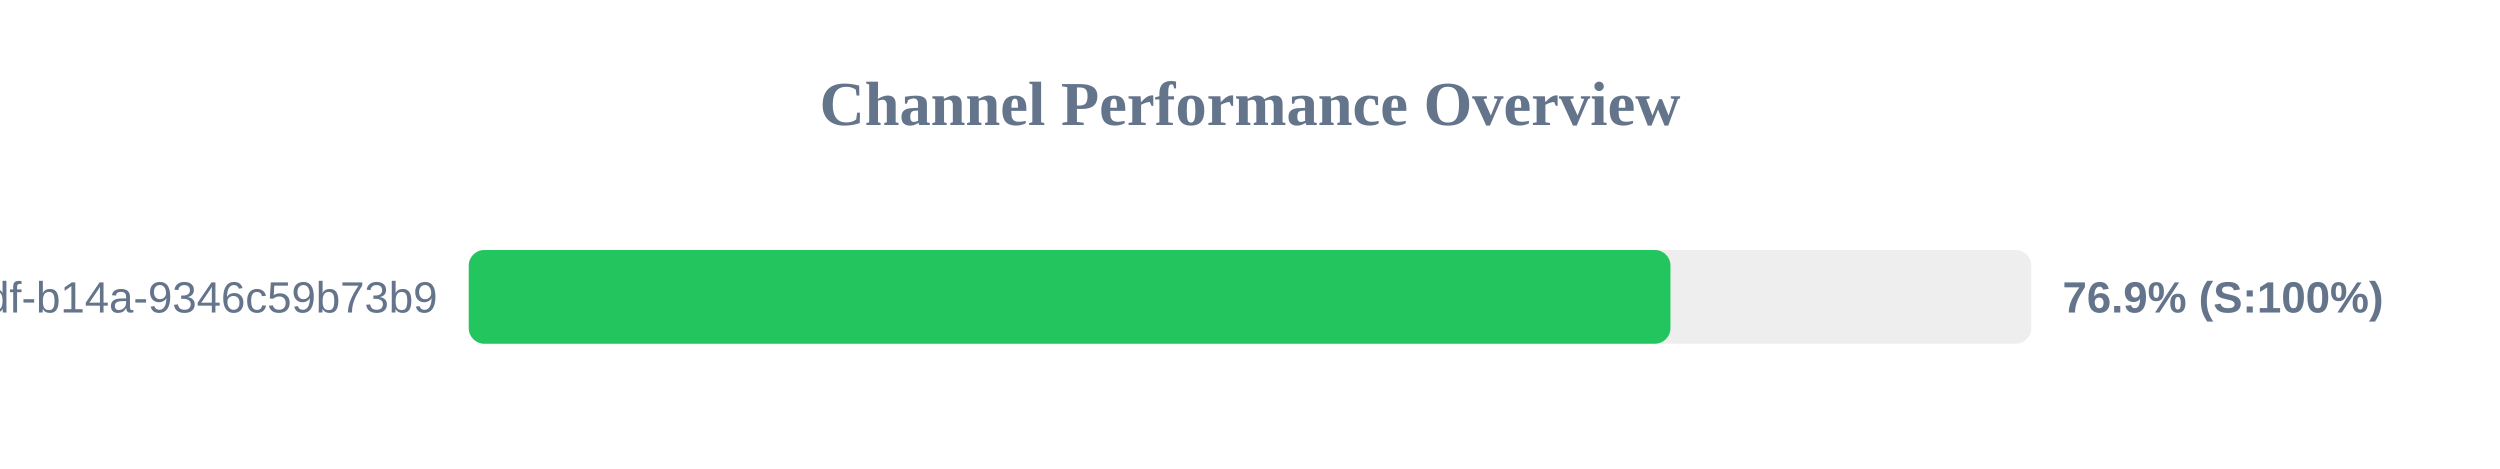
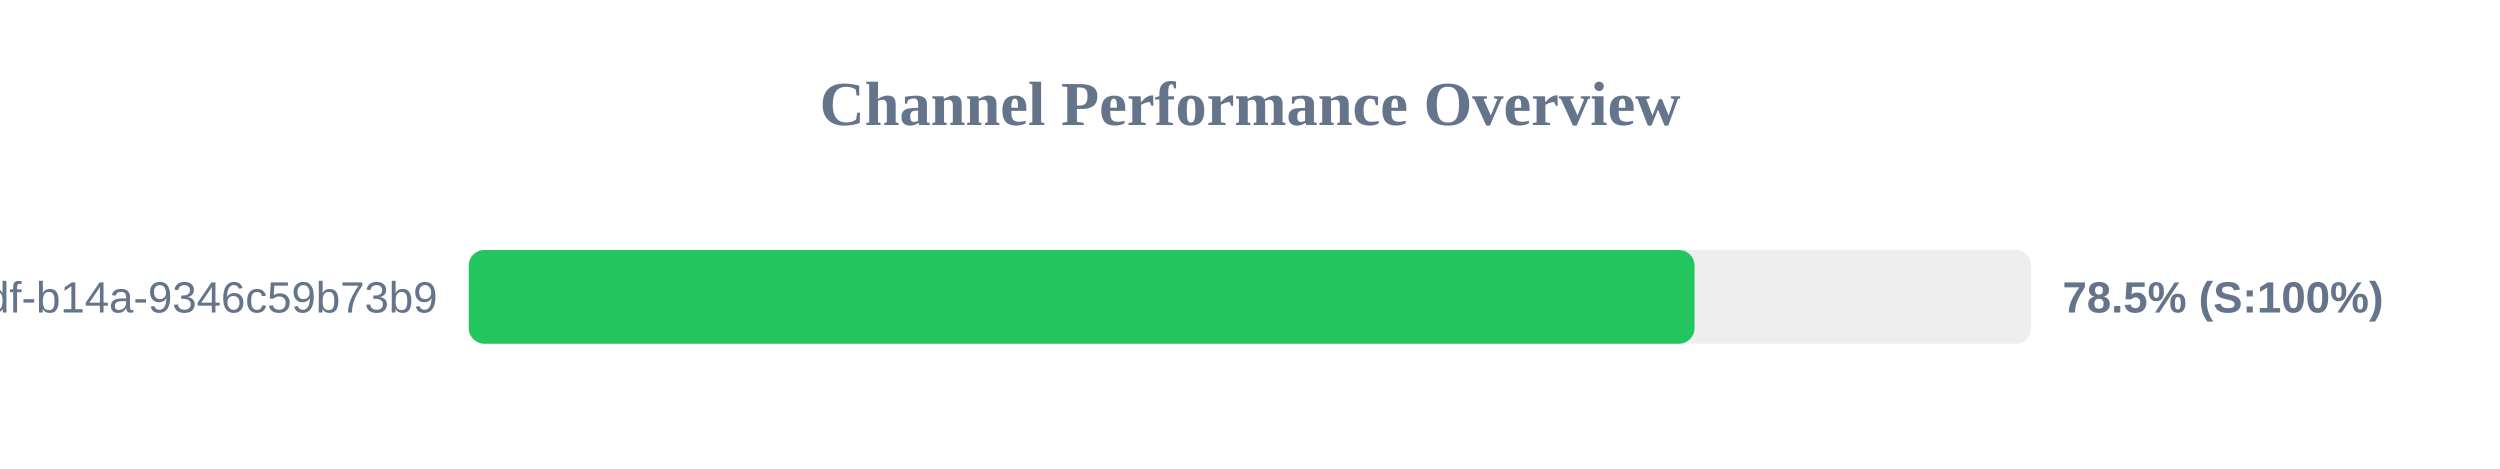
<svg xmlns="http://www.w3.org/2000/svg" width="800" height="150" version="1.1">
  <style>
        .row { font: 14px Arial; fill: #64748b; }
        .score { font: bold 14px Arial; fill: #64748b; }
    </style>
  <text x="400" y="40" text-anchor="middle" font-size="20px" font-weight="bold" fill="#64748b">Channel Performance Overview</text>
  <rect x="150" y="80" width="500" height="30" fill="#eee" rx="5" />
-   <rect x="150" y="80" width="384.55" height="30" fill="#22c55e" rx="5" />
+   <rect x="150" y="80" width="392.25" height="30" fill="#22c55e" rx="5" />
  <text x="140" y="100" text-anchor="end" class="row">?uuid=55ca7a9e-cf90-49df-b14a-9346c59b73b9</text>
-   <text x="660" y="100" text-anchor="start" class="score">76.9% (S:100%)</text>
+   <text x="660" y="100" text-anchor="start" class="score">78.5% (S:100%)</text>
</svg>
